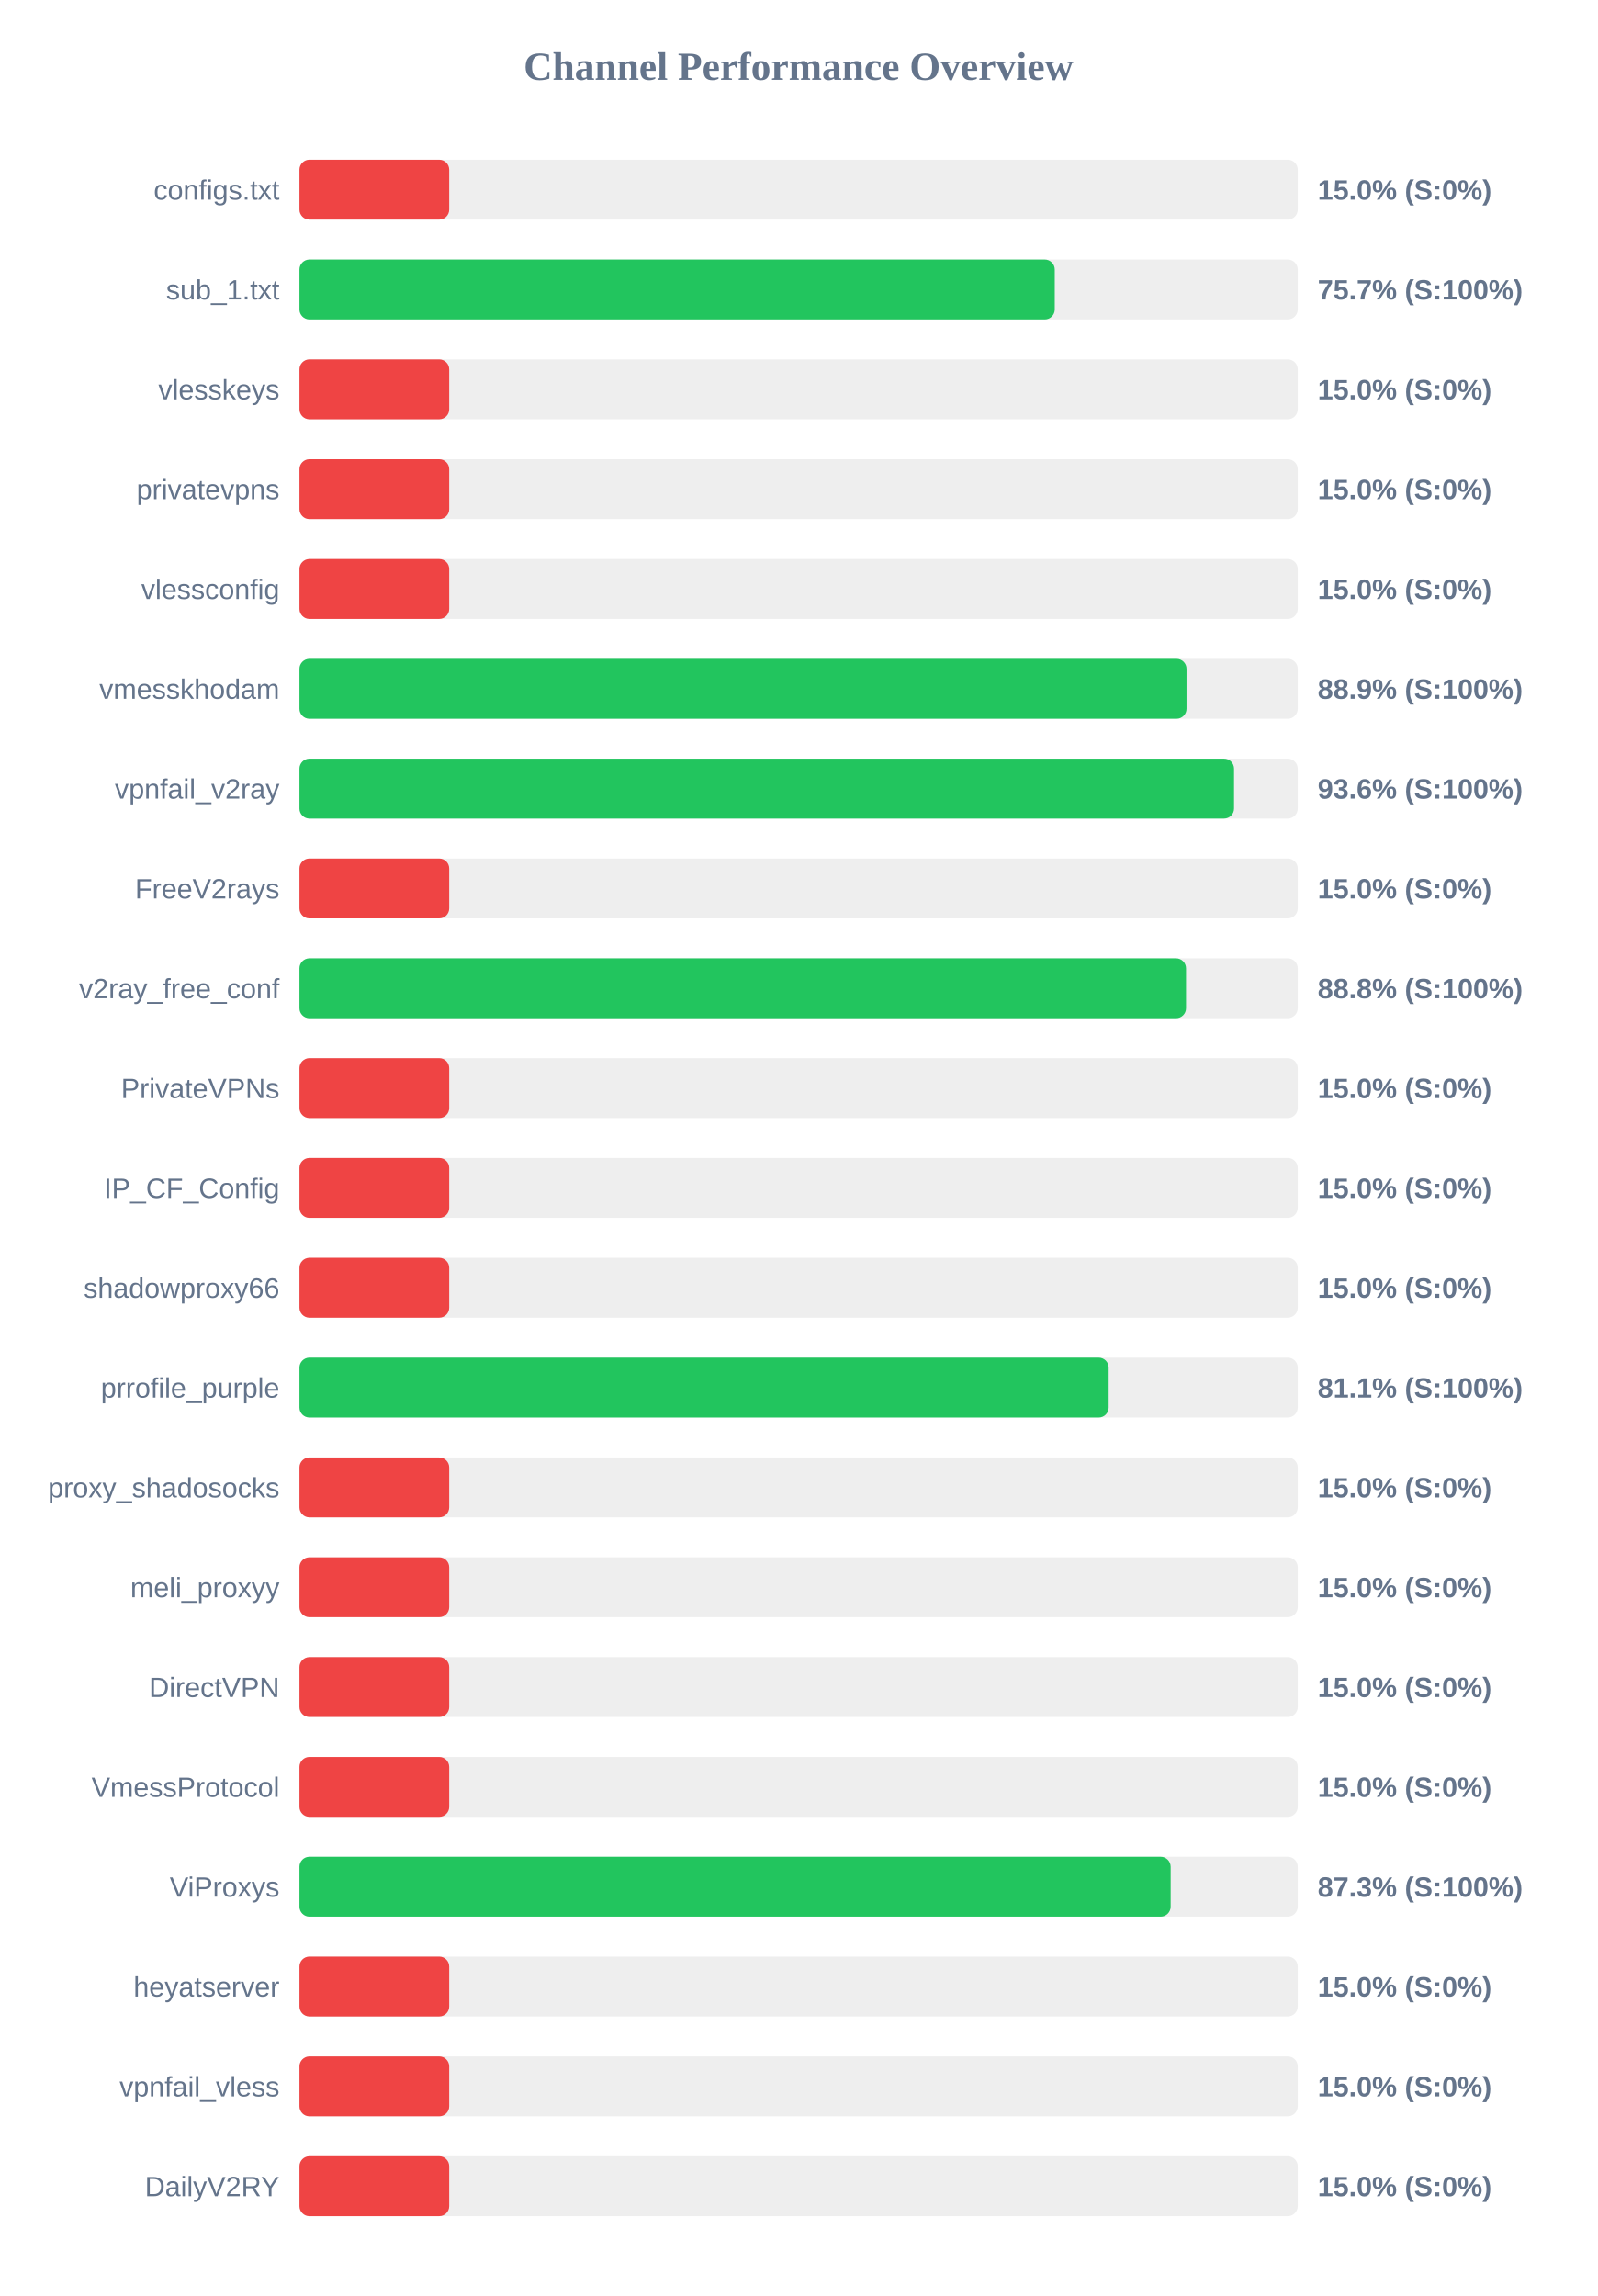
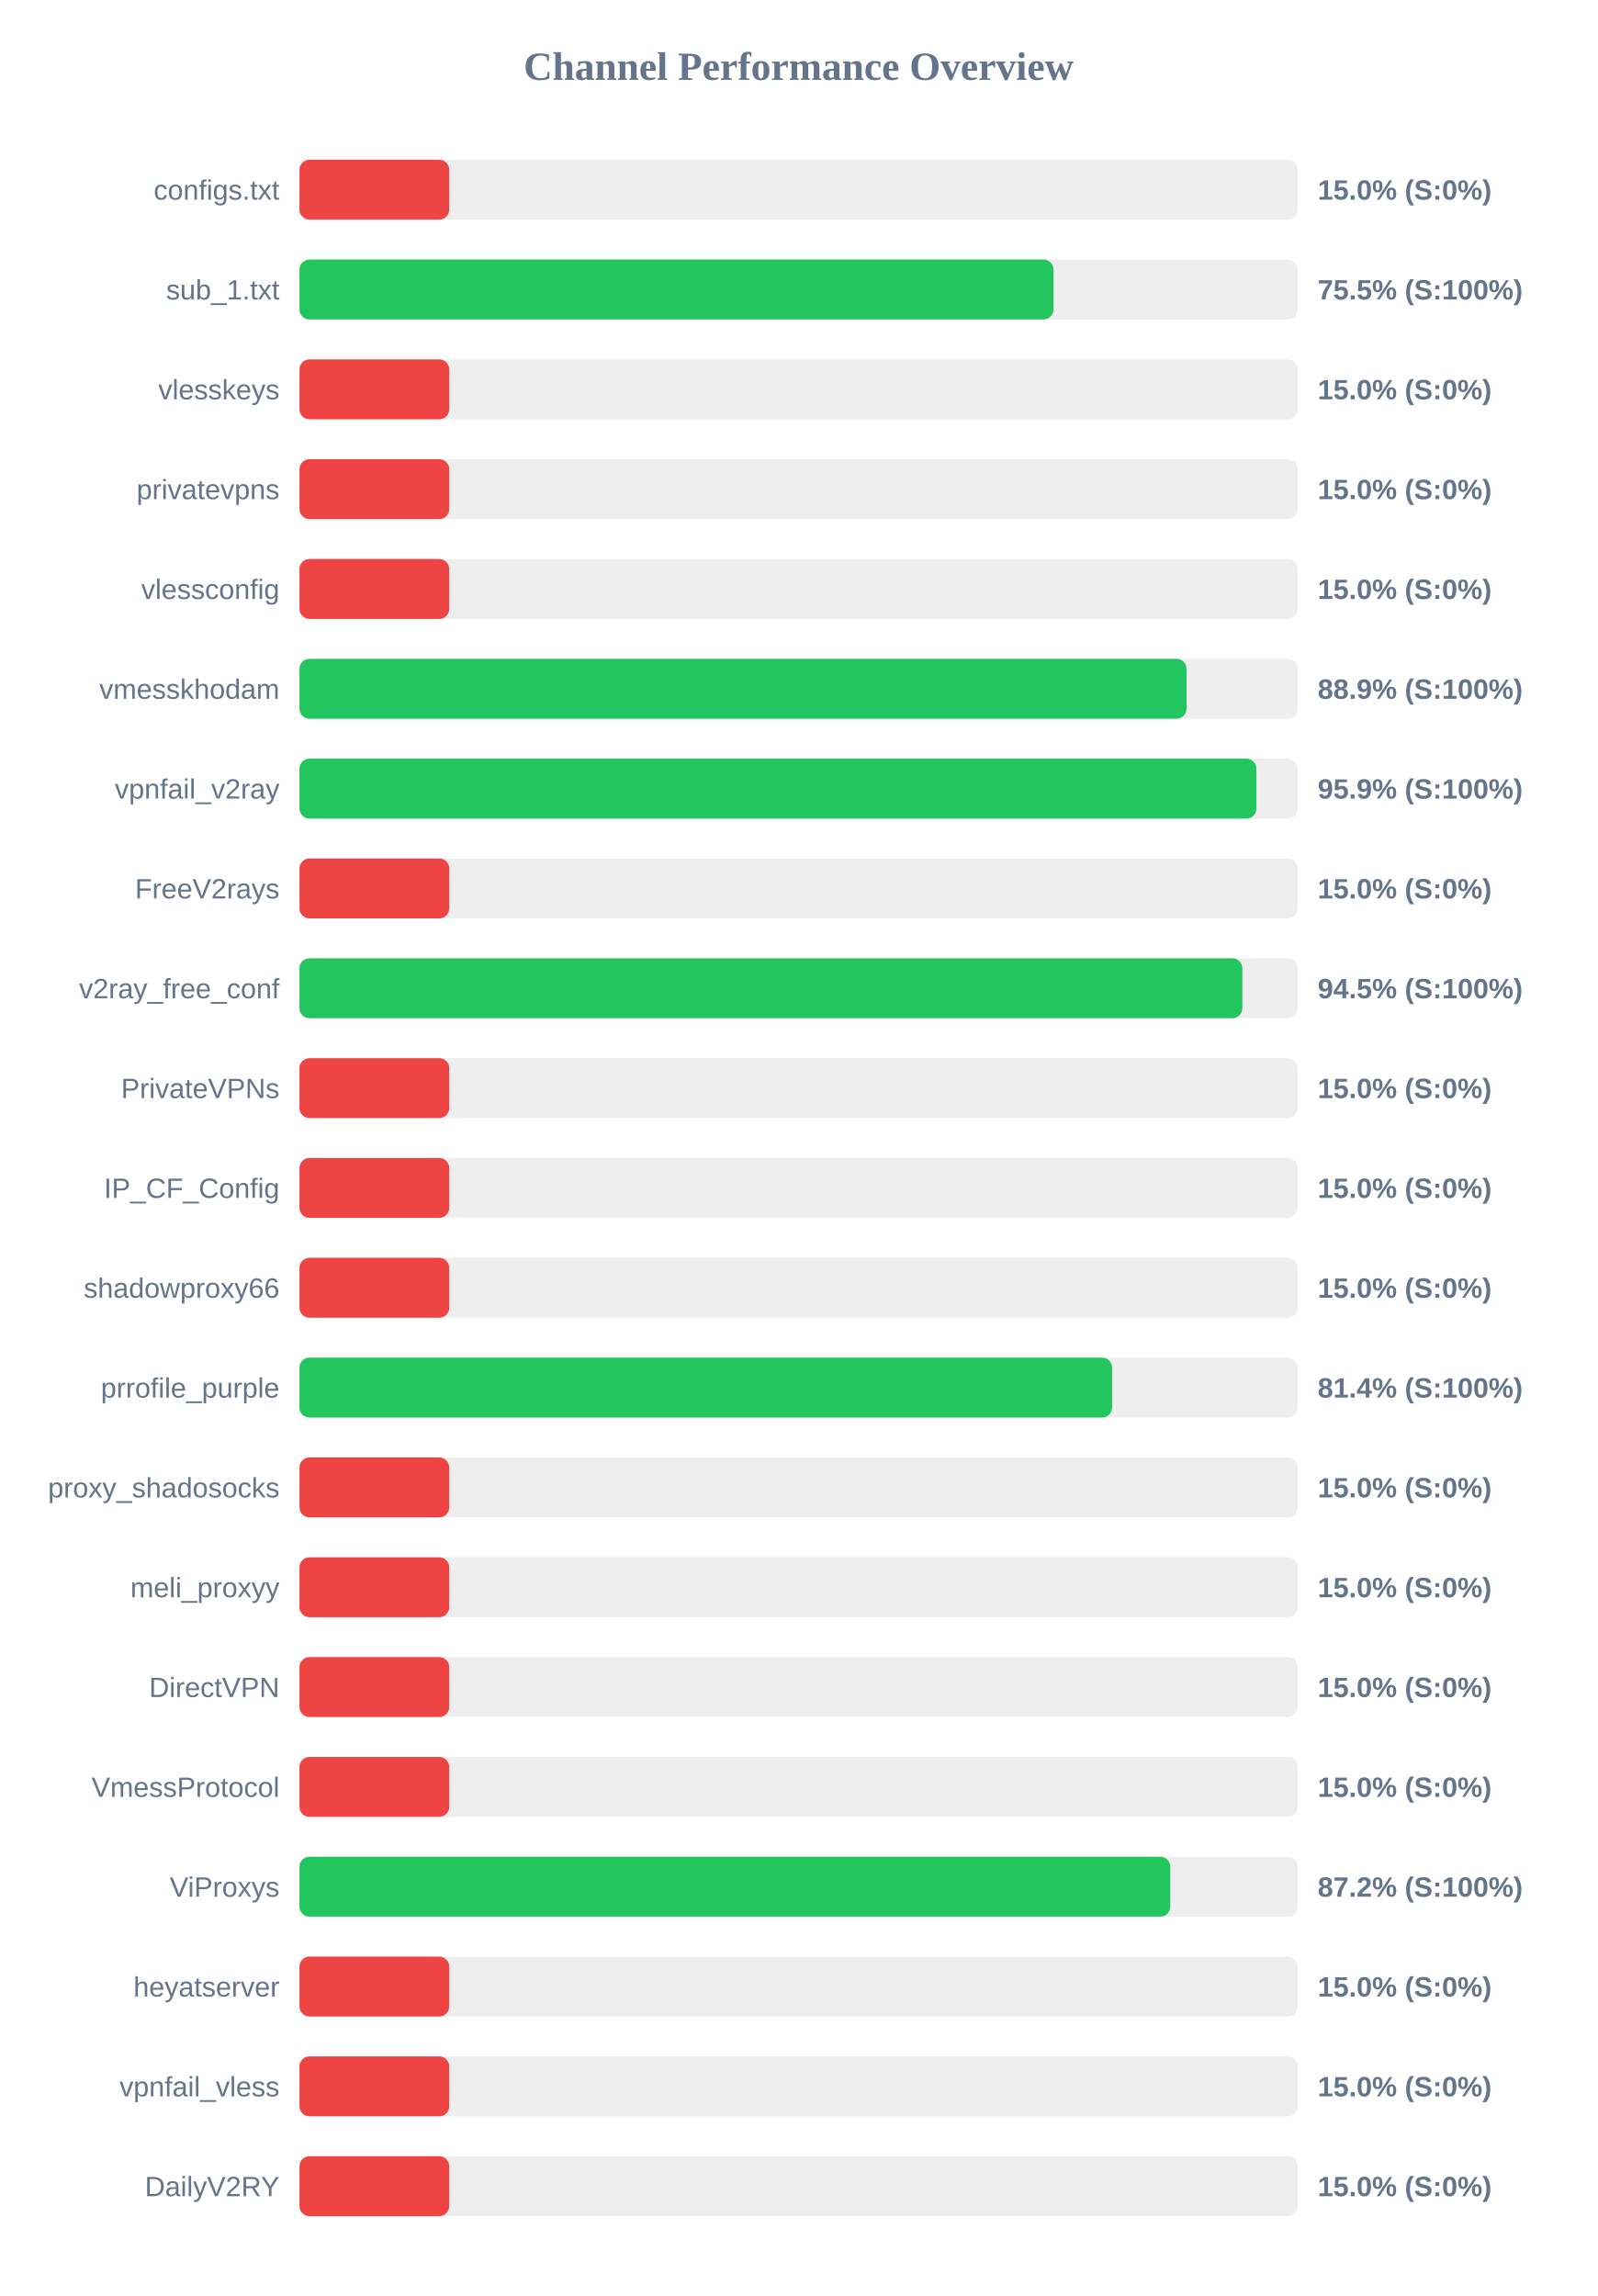
<svg xmlns="http://www.w3.org/2000/svg" width="800" height="1150" version="1.1">
  <style>
        .row { font: 14px Arial; fill: #64748b; }
        .score { font: bold 14px Arial; fill: #64748b; }
    </style>
  <text x="400" y="40" text-anchor="middle" font-size="20px" font-weight="bold" fill="#64748b">Channel Performance Overview</text>
  <rect x="150" y="80" width="500" height="30" fill="#eee" rx="5" />
  <rect x="150" y="80" width="75.0" height="30" fill="#ef4444" rx="5" />
  <text x="140" y="100" text-anchor="end" class="row">configs.txt</text>
  <text x="660" y="100" text-anchor="start" class="score">15.0% (S:0%)</text>
  <rect x="150" y="130" width="500" height="30" fill="#eee" rx="5" />
-   <rect x="150" y="130" width="378.3" height="30" fill="#22c55e" rx="5" />
+   <rect x="150" y="130" width="377.65" height="30" fill="#22c55e" rx="5" />
  <text x="140" y="150" text-anchor="end" class="row">sub_1.txt</text>
-   <text x="660" y="150" text-anchor="start" class="score">75.7% (S:100%)</text>
+   <text x="660" y="150" text-anchor="start" class="score">75.5% (S:100%)</text>
  <rect x="150" y="180" width="500" height="30" fill="#eee" rx="5" />
  <rect x="150" y="180" width="75.0" height="30" fill="#ef4444" rx="5" />
  <text x="140" y="200" text-anchor="end" class="row">vlesskeys</text>
  <text x="660" y="200" text-anchor="start" class="score">15.0% (S:0%)</text>
  <rect x="150" y="230" width="500" height="30" fill="#eee" rx="5" />
  <rect x="150" y="230" width="75.0" height="30" fill="#ef4444" rx="5" />
  <text x="140" y="250" text-anchor="end" class="row">privatevpns</text>
  <text x="660" y="250" text-anchor="start" class="score">15.0% (S:0%)</text>
  <rect x="150" y="280" width="500" height="30" fill="#eee" rx="5" />
  <rect x="150" y="280" width="75.0" height="30" fill="#ef4444" rx="5" />
  <text x="140" y="300" text-anchor="end" class="row">vlessconfig</text>
  <text x="660" y="300" text-anchor="start" class="score">15.0% (S:0%)</text>
  <rect x="150" y="330" width="500" height="30" fill="#eee" rx="5" />
  <rect x="150" y="330" width="444.3" height="30" fill="#22c55e" rx="5" />
  <text x="140" y="350" text-anchor="end" class="row">vmesskhodam</text>
  <text x="660" y="350" text-anchor="start" class="score">88.9% (S:100%)</text>
  <rect x="150" y="380" width="500" height="30" fill="#eee" rx="5" />
-   <rect x="150" y="380" width="468.1" height="30" fill="#22c55e" rx="5" />
+   <rect x="150" y="380" width="479.3" height="30" fill="#22c55e" rx="5" />
  <text x="140" y="400" text-anchor="end" class="row">vpnfail_v2ray</text>
-   <text x="660" y="400" text-anchor="start" class="score">93.6% (S:100%)</text>
+   <text x="660" y="400" text-anchor="start" class="score">95.9% (S:100%)</text>
  <rect x="150" y="430" width="500" height="30" fill="#eee" rx="5" />
  <rect x="150" y="430" width="75.0" height="30" fill="#ef4444" rx="5" />
  <text x="140" y="450" text-anchor="end" class="row">FreeV2rays</text>
  <text x="660" y="450" text-anchor="start" class="score">15.0% (S:0%)</text>
  <rect x="150" y="480" width="500" height="30" fill="#eee" rx="5" />
-   <rect x="150" y="480" width="444.05" height="30" fill="#22c55e" rx="5" />
+   <rect x="150" y="480" width="472.25" height="30" fill="#22c55e" rx="5" />
  <text x="140" y="500" text-anchor="end" class="row">v2ray_free_conf</text>
-   <text x="660" y="500" text-anchor="start" class="score">88.8% (S:100%)</text>
+   <text x="660" y="500" text-anchor="start" class="score">94.5% (S:100%)</text>
  <rect x="150" y="530" width="500" height="30" fill="#eee" rx="5" />
  <rect x="150" y="530" width="75.0" height="30" fill="#ef4444" rx="5" />
  <text x="140" y="550" text-anchor="end" class="row">PrivateVPNs</text>
  <text x="660" y="550" text-anchor="start" class="score">15.0% (S:0%)</text>
  <rect x="150" y="580" width="500" height="30" fill="#eee" rx="5" />
  <rect x="150" y="580" width="75.0" height="30" fill="#ef4444" rx="5" />
  <text x="140" y="600" text-anchor="end" class="row">IP_CF_Config</text>
  <text x="660" y="600" text-anchor="start" class="score">15.0% (S:0%)</text>
  <rect x="150" y="630" width="500" height="30" fill="#eee" rx="5" />
  <rect x="150" y="630" width="75.0" height="30" fill="#ef4444" rx="5" />
  <text x="140" y="650" text-anchor="end" class="row">shadowproxy66</text>
  <text x="660" y="650" text-anchor="start" class="score">15.0% (S:0%)</text>
  <rect x="150" y="680" width="500" height="30" fill="#eee" rx="5" />
-   <rect x="150" y="680" width="405.3" height="30" fill="#22c55e" rx="5" />
+   <rect x="150" y="680" width="407.0" height="30" fill="#22c55e" rx="5" />
  <text x="140" y="700" text-anchor="end" class="row">prrofile_purple</text>
-   <text x="660" y="700" text-anchor="start" class="score">81.1% (S:100%)</text>
+   <text x="660" y="700" text-anchor="start" class="score">81.4% (S:100%)</text>
  <rect x="150" y="730" width="500" height="30" fill="#eee" rx="5" />
  <rect x="150" y="730" width="75.0" height="30" fill="#ef4444" rx="5" />
  <text x="140" y="750" text-anchor="end" class="row">proxy_shadosocks</text>
  <text x="660" y="750" text-anchor="start" class="score">15.0% (S:0%)</text>
  <rect x="150" y="780" width="500" height="30" fill="#eee" rx="5" />
  <rect x="150" y="780" width="75.0" height="30" fill="#ef4444" rx="5" />
  <text x="140" y="800" text-anchor="end" class="row">meli_proxyy</text>
  <text x="660" y="800" text-anchor="start" class="score">15.0% (S:0%)</text>
  <rect x="150" y="830" width="500" height="30" fill="#eee" rx="5" />
  <rect x="150" y="830" width="75.0" height="30" fill="#ef4444" rx="5" />
  <text x="140" y="850" text-anchor="end" class="row">DirectVPN</text>
  <text x="660" y="850" text-anchor="start" class="score">15.0% (S:0%)</text>
  <rect x="150" y="880" width="500" height="30" fill="#eee" rx="5" />
  <rect x="150" y="880" width="75.0" height="30" fill="#ef4444" rx="5" />
  <text x="140" y="900" text-anchor="end" class="row">VmessProtocol</text>
  <text x="660" y="900" text-anchor="start" class="score">15.0% (S:0%)</text>
  <rect x="150" y="930" width="500" height="30" fill="#eee" rx="5" />
-   <rect x="150" y="930" width="436.35" height="30" fill="#22c55e" rx="5" />
+   <rect x="150" y="930" width="436.15" height="30" fill="#22c55e" rx="5" />
  <text x="140" y="950" text-anchor="end" class="row">ViProxys</text>
-   <text x="660" y="950" text-anchor="start" class="score">87.3% (S:100%)</text>
+   <text x="660" y="950" text-anchor="start" class="score">87.2% (S:100%)</text>
  <rect x="150" y="980" width="500" height="30" fill="#eee" rx="5" />
  <rect x="150" y="980" width="75.0" height="30" fill="#ef4444" rx="5" />
  <text x="140" y="1000" text-anchor="end" class="row">heyatserver</text>
  <text x="660" y="1000" text-anchor="start" class="score">15.0% (S:0%)</text>
  <rect x="150" y="1030" width="500" height="30" fill="#eee" rx="5" />
  <rect x="150" y="1030" width="75.0" height="30" fill="#ef4444" rx="5" />
  <text x="140" y="1050" text-anchor="end" class="row">vpnfail_vless</text>
  <text x="660" y="1050" text-anchor="start" class="score">15.0% (S:0%)</text>
  <rect x="150" y="1080" width="500" height="30" fill="#eee" rx="5" />
  <rect x="150" y="1080" width="75.0" height="30" fill="#ef4444" rx="5" />
  <text x="140" y="1100" text-anchor="end" class="row">DailyV2RY</text>
  <text x="660" y="1100" text-anchor="start" class="score">15.0% (S:0%)</text>
</svg>
